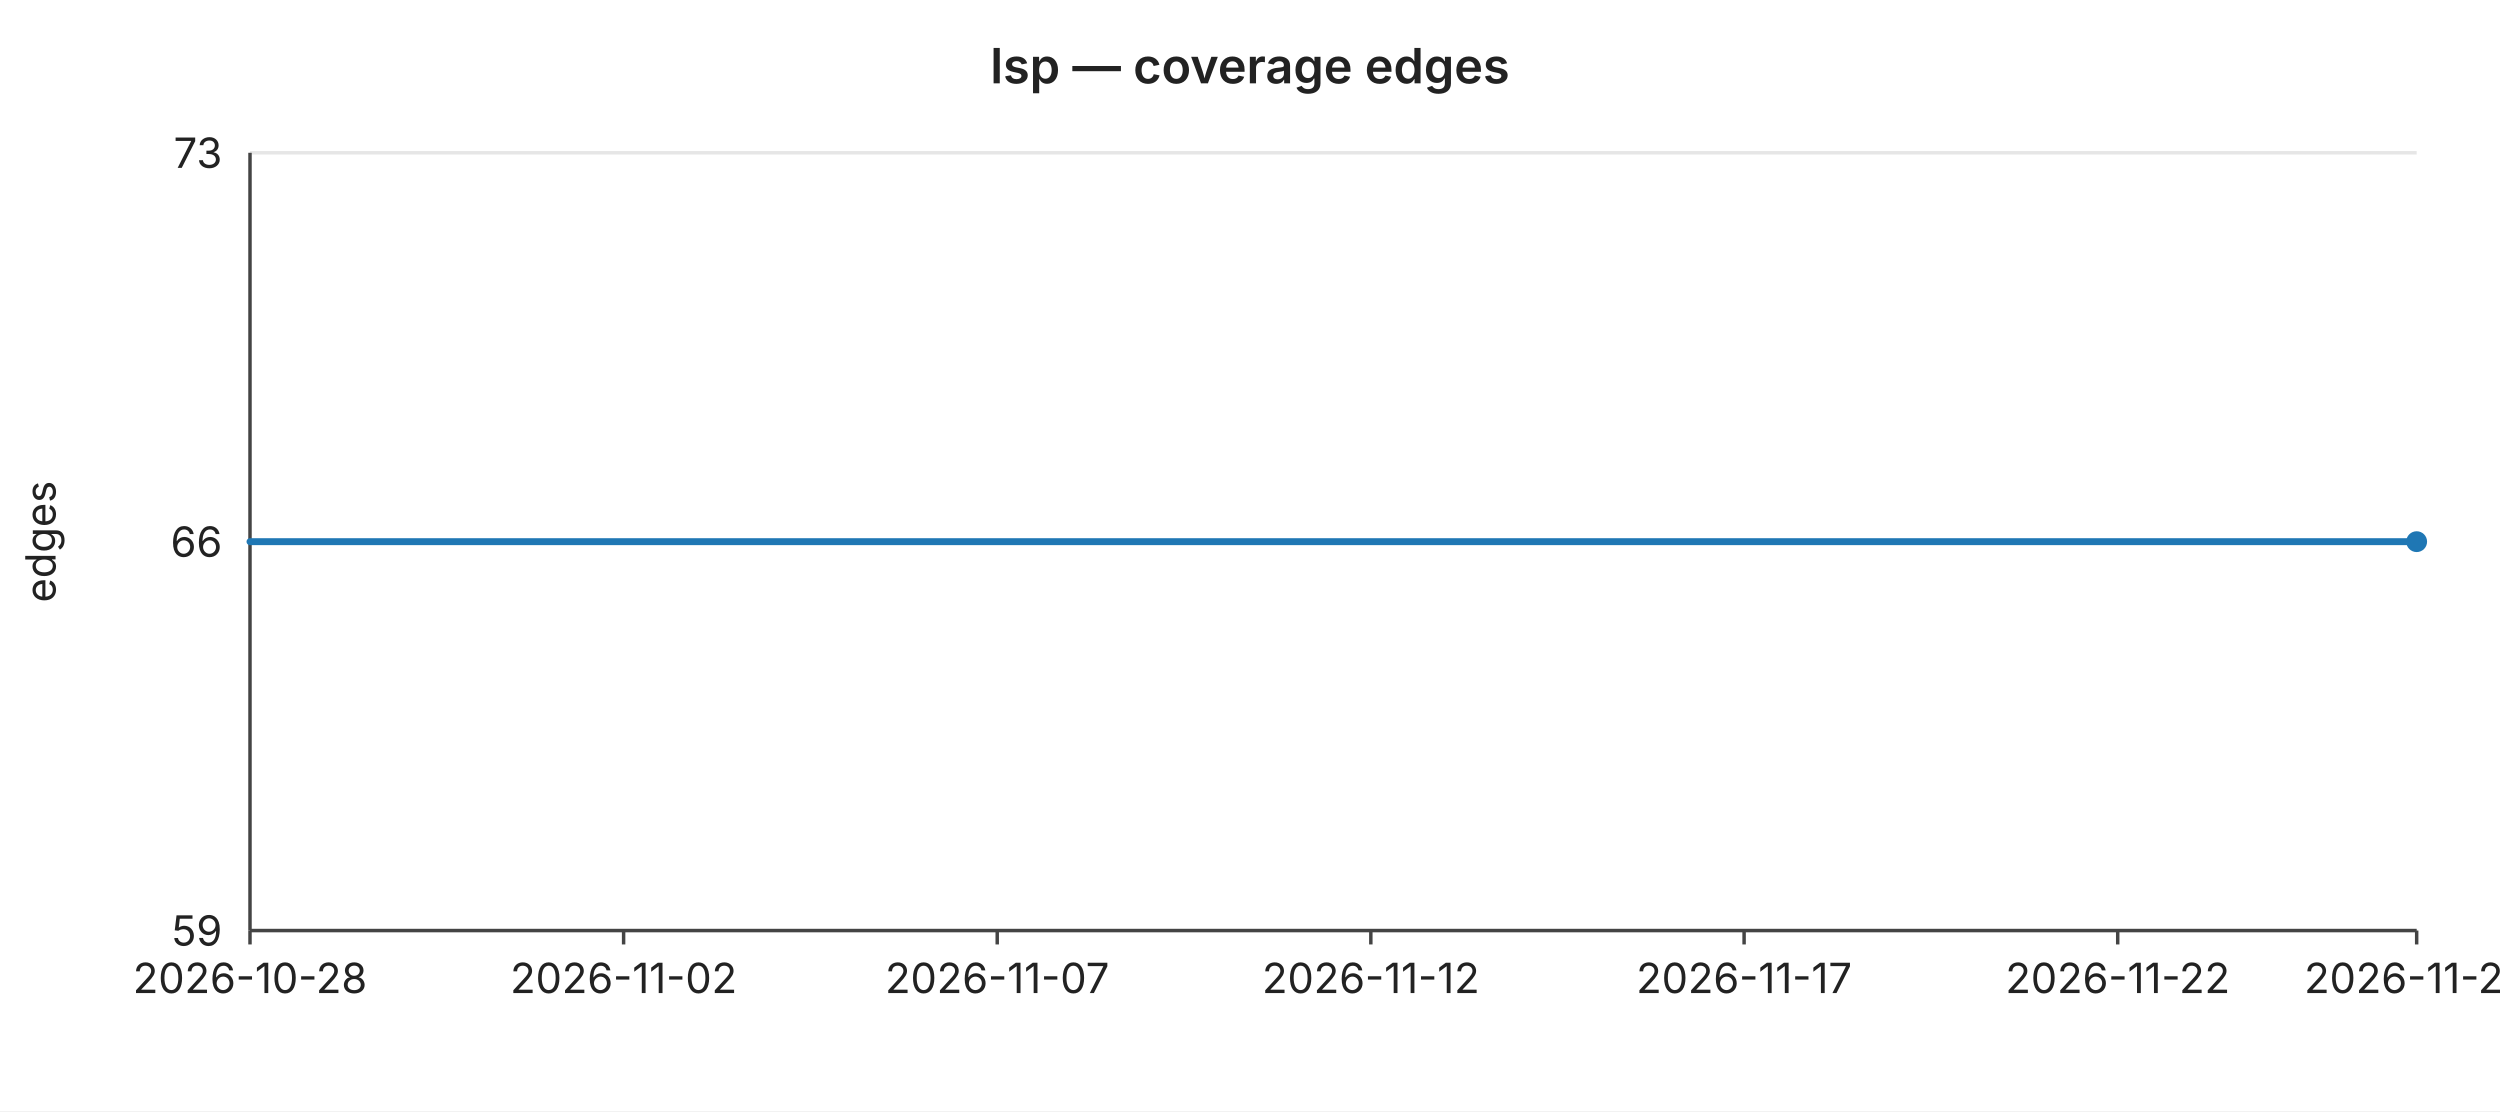
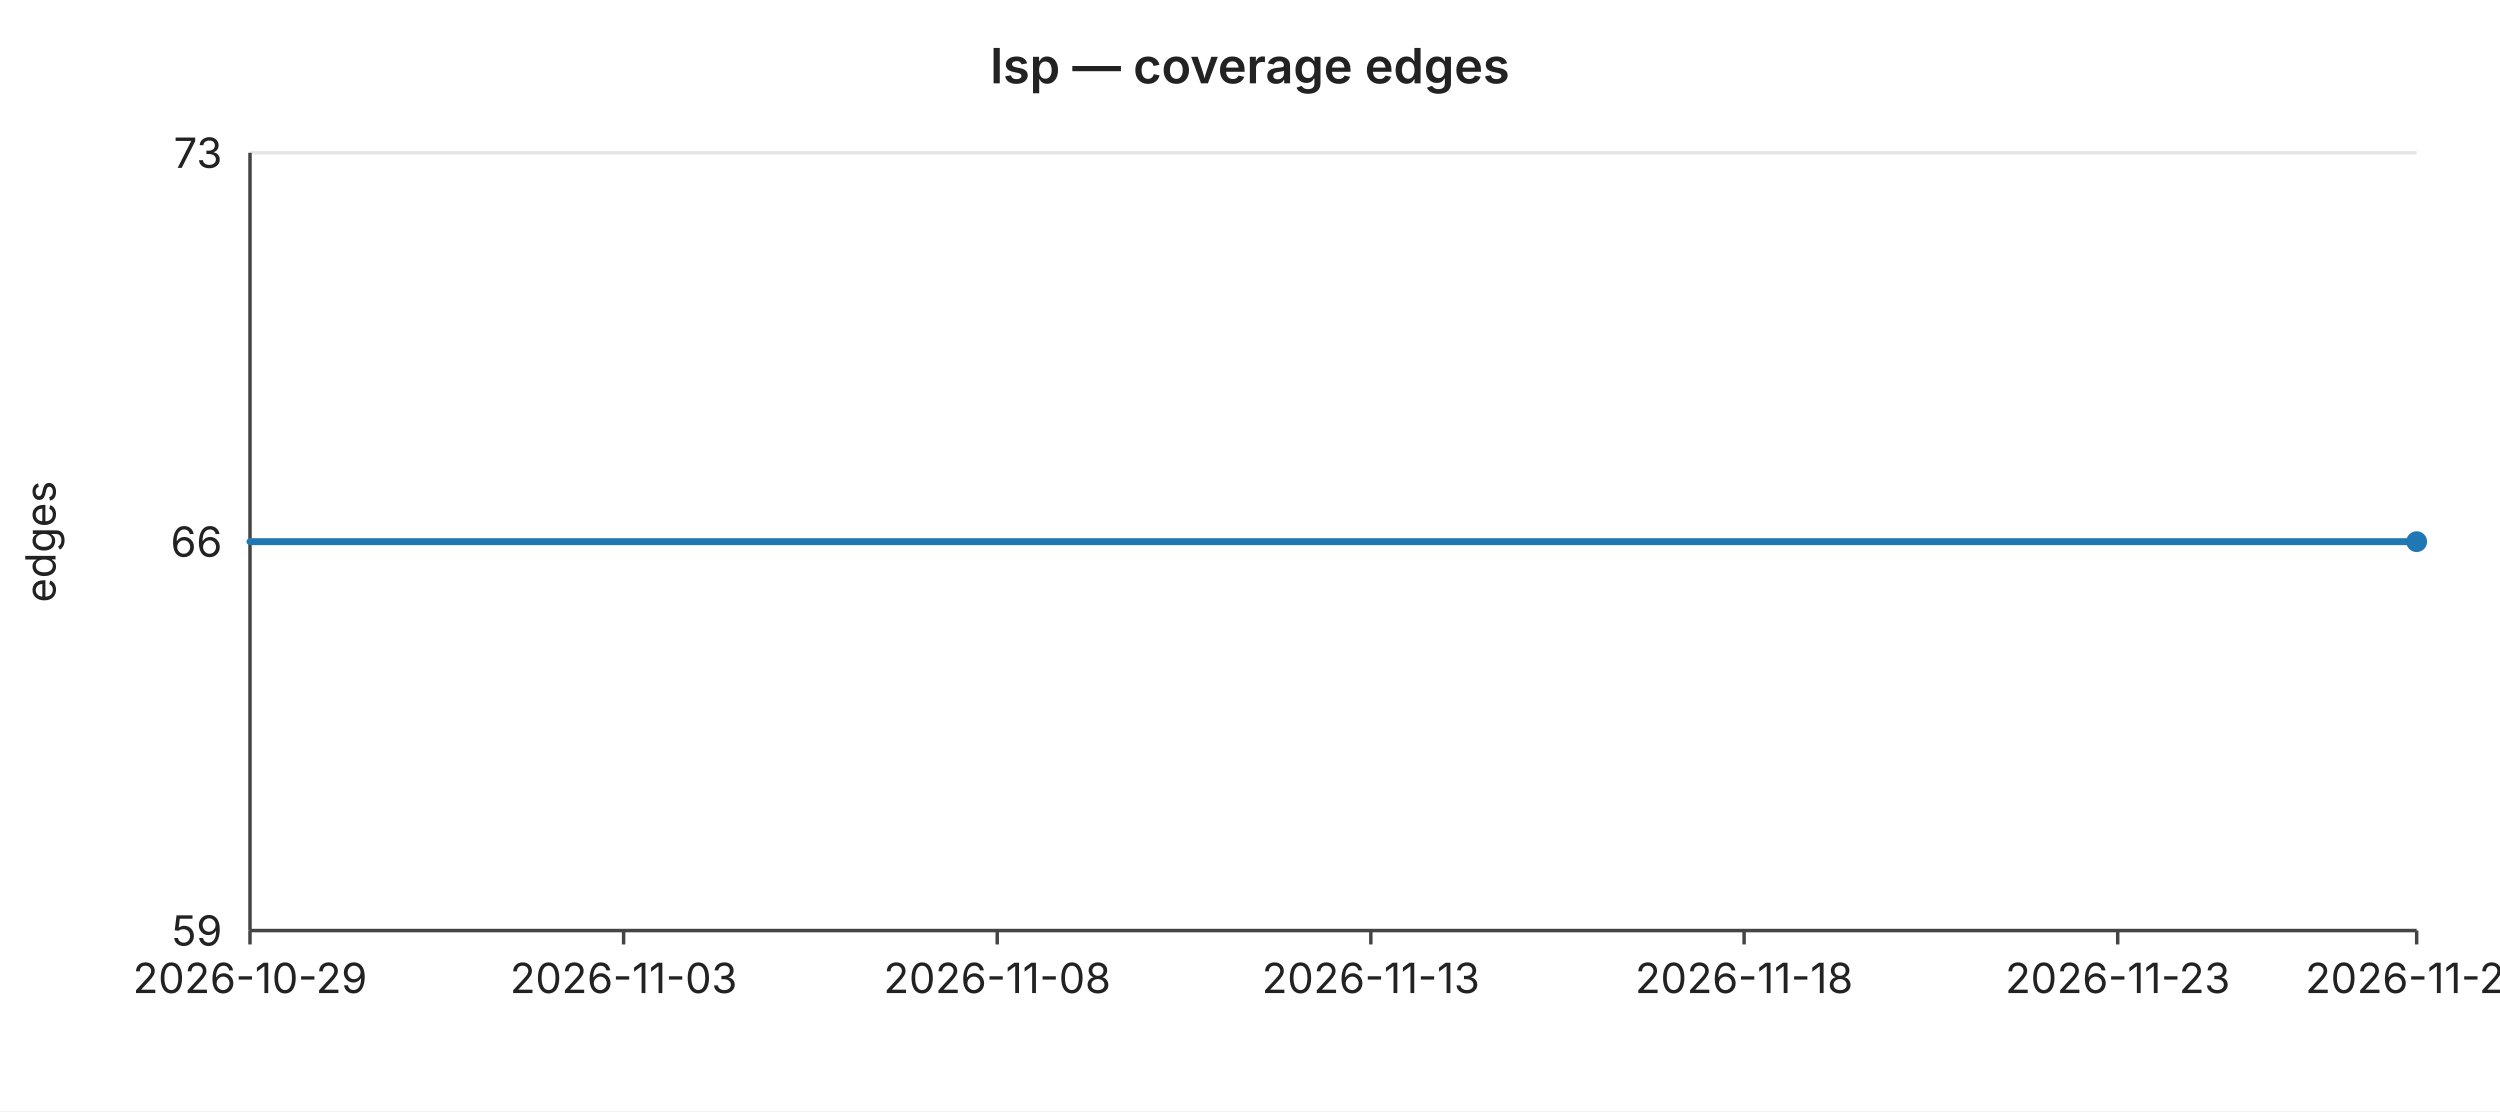
<svg xmlns="http://www.w3.org/2000/svg" width="720" height="320" viewBox="0 0 720 320" font-family="-apple-system,BlinkMacSystemFont,Segoe UI,sans-serif" font-size="12">
  <rect width="720" height="320" fill="#ffffff" />
  <text x="360" y="24" text-anchor="middle" font-size="14" font-weight="600" fill="#222">lsp — coverage edges</text>
  <line x1="72" y1="44.0" x2="696" y2="44.0" stroke="#e6e6e6" stroke-width="1" />
  <text x="64" y="44.0" text-anchor="end" dominant-baseline="middle" fill="#222">73</text>
  <line x1="72" y1="156.0" x2="696" y2="156.0" stroke="#e6e6e6" stroke-width="1" />
  <text x="64" y="156.0" text-anchor="end" dominant-baseline="middle" fill="#222">66</text>
  <line x1="72" y1="268.0" x2="696" y2="268.0" stroke="#e6e6e6" stroke-width="1" />
  <text x="64" y="268.0" text-anchor="end" dominant-baseline="middle" fill="#222">59</text>
  <text x="16" y="156" text-anchor="middle" fill="#222" transform="rotate(-90 16 156)">edges</text>
  <line x1="72" y1="44" x2="72" y2="268" stroke="#444" stroke-width="1" />
  <line x1="72" y1="268" x2="696" y2="268" stroke="#444" stroke-width="1" />
  <line x1="72.0" y1="268" x2="72.0" y2="272" stroke="#444" stroke-width="1" />
-   <text x="72.0" y="286" text-anchor="middle" fill="#222">2026-10-28</text>
+   <text x="72.0" y="286" text-anchor="middle" fill="#222">2026-10-29</text>
  <line x1="179.6" y1="268" x2="179.6" y2="272" stroke="#444" stroke-width="1" />
-   <text x="179.6" y="286" text-anchor="middle" fill="#222">2026-11-02</text>
+   <text x="179.6" y="286" text-anchor="middle" fill="#222">2026-11-03</text>
  <line x1="287.2" y1="268" x2="287.2" y2="272" stroke="#444" stroke-width="1" />
-   <text x="287.2" y="286" text-anchor="middle" fill="#222">2026-11-07</text>
+   <text x="287.2" y="286" text-anchor="middle" fill="#222">2026-11-08</text>
  <line x1="394.8" y1="268" x2="394.8" y2="272" stroke="#444" stroke-width="1" />
-   <text x="394.8" y="286" text-anchor="middle" fill="#222">2026-11-12</text>
+   <text x="394.8" y="286" text-anchor="middle" fill="#222">2026-11-13</text>
  <line x1="502.3" y1="268" x2="502.3" y2="272" stroke="#444" stroke-width="1" />
-   <text x="502.3" y="286" text-anchor="middle" fill="#222">2026-11-17</text>
+   <text x="502.3" y="286" text-anchor="middle" fill="#222">2026-11-18</text>
  <line x1="609.9" y1="268" x2="609.9" y2="272" stroke="#444" stroke-width="1" />
-   <text x="609.9" y="286" text-anchor="middle" fill="#222">2026-11-22</text>
+   <text x="609.9" y="286" text-anchor="middle" fill="#222">2026-11-23</text>
  <line x1="696.0" y1="268" x2="696.0" y2="272" stroke="#444" stroke-width="1" />
-   <text x="696.0" y="286" text-anchor="middle" fill="#222">2026-11-26</text>
+   <text x="696.0" y="286" text-anchor="middle" fill="#222">2026-11-27</text>
  <polyline fill="none" stroke="#1f77b4" stroke-width="2" stroke-linejoin="round" stroke-linecap="round" points="72.0,156.0 93.5,156.0 115.0,156.0 136.6,156.0 158.1,156.0 179.6,156.0 201.1,156.0 222.6,156.0 244.1,156.0 265.7,156.0 287.2,156.0 308.7,156.0 330.2,156.0 351.7,156.0 373.2,156.0 394.8,156.0 416.3,156.0 437.8,156.0 459.3,156.0 480.8,156.0 502.3,156.0 523.9,156.0 545.4,156.0 566.9,156.0 588.4,156.0 609.9,156.0 631.4,156.0 653.0,156.0 674.5,156.0 696.0,156.0" />
  <circle cx="696.0" cy="156.0" r="3" fill="#1f77b4" />
</svg>
